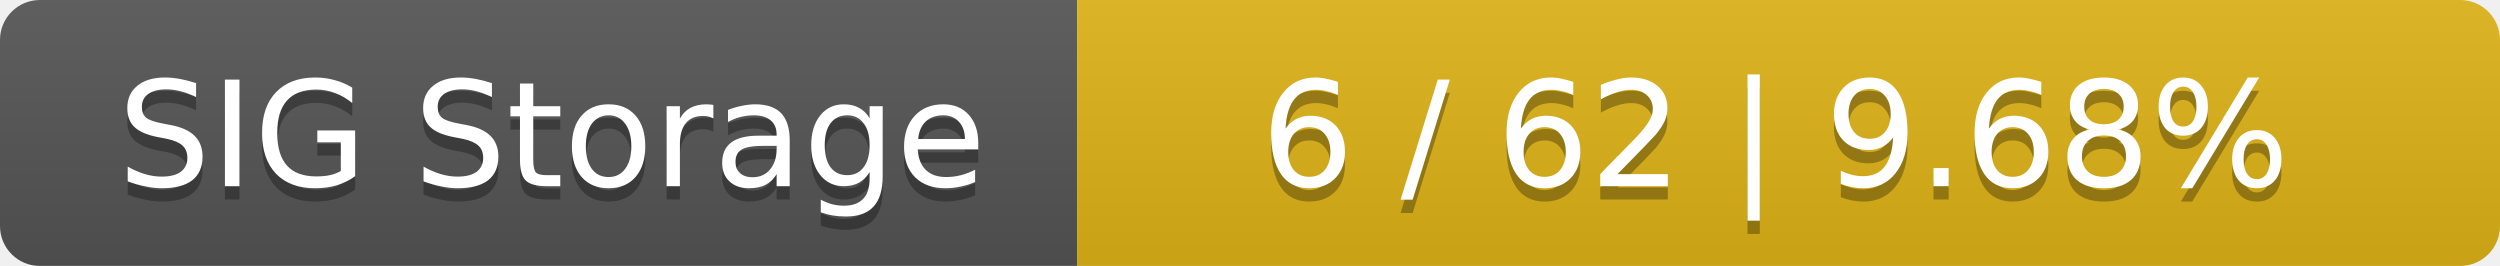
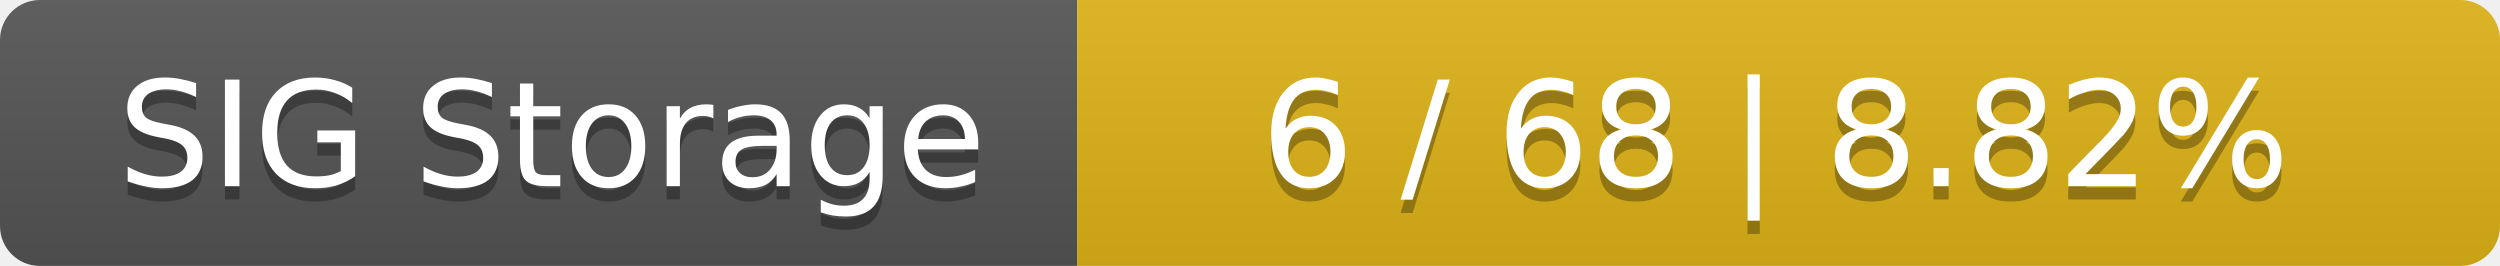
<svg xmlns="http://www.w3.org/2000/svg" width="188" height="20">
  <linearGradient id="smooth" x2="0" y2="100%">
    <stop offset="0" stop-color="#bbb" stop-opacity=".1" />
    <stop offset="1" stop-opacity=".1" />
  </linearGradient>
  <mask id="round">
    <rect width="188" height="20" rx="3" fill="#fff" />
  </mask>
  <g mask="url(#round)">
    <rect width="81" height="20" fill="#555" />
    <rect x="81" width="107" height="20" fill="#dfb317" />
    <rect width="188" height="20" fill="url(#smooth)" />
  </g>
  <g fill="#fff" text-anchor="middle" font-family="DejaVu Sans,Verdana,Geneva,sans-serif" font-size="11">
    <text x="41.5" y="15" fill="#010101" fill-opacity=".3">SIG Storage</text>
    <text x="41.5" y="14">SIG Storage</text>
-     <text x="133.5" y="15" fill="#010101" fill-opacity=".3">6 / 62    |    9.68%</text>
-     <text x="133.5" y="14">6 / 62    |    9.68%</text>
+     <text x="133.5" y="15" fill="#010101" fill-opacity=".3">6 / 68    |    8.82%</text>
+     <text x="133.5" y="14">6 / 68    |    8.82%</text>
  </g>
</svg>
